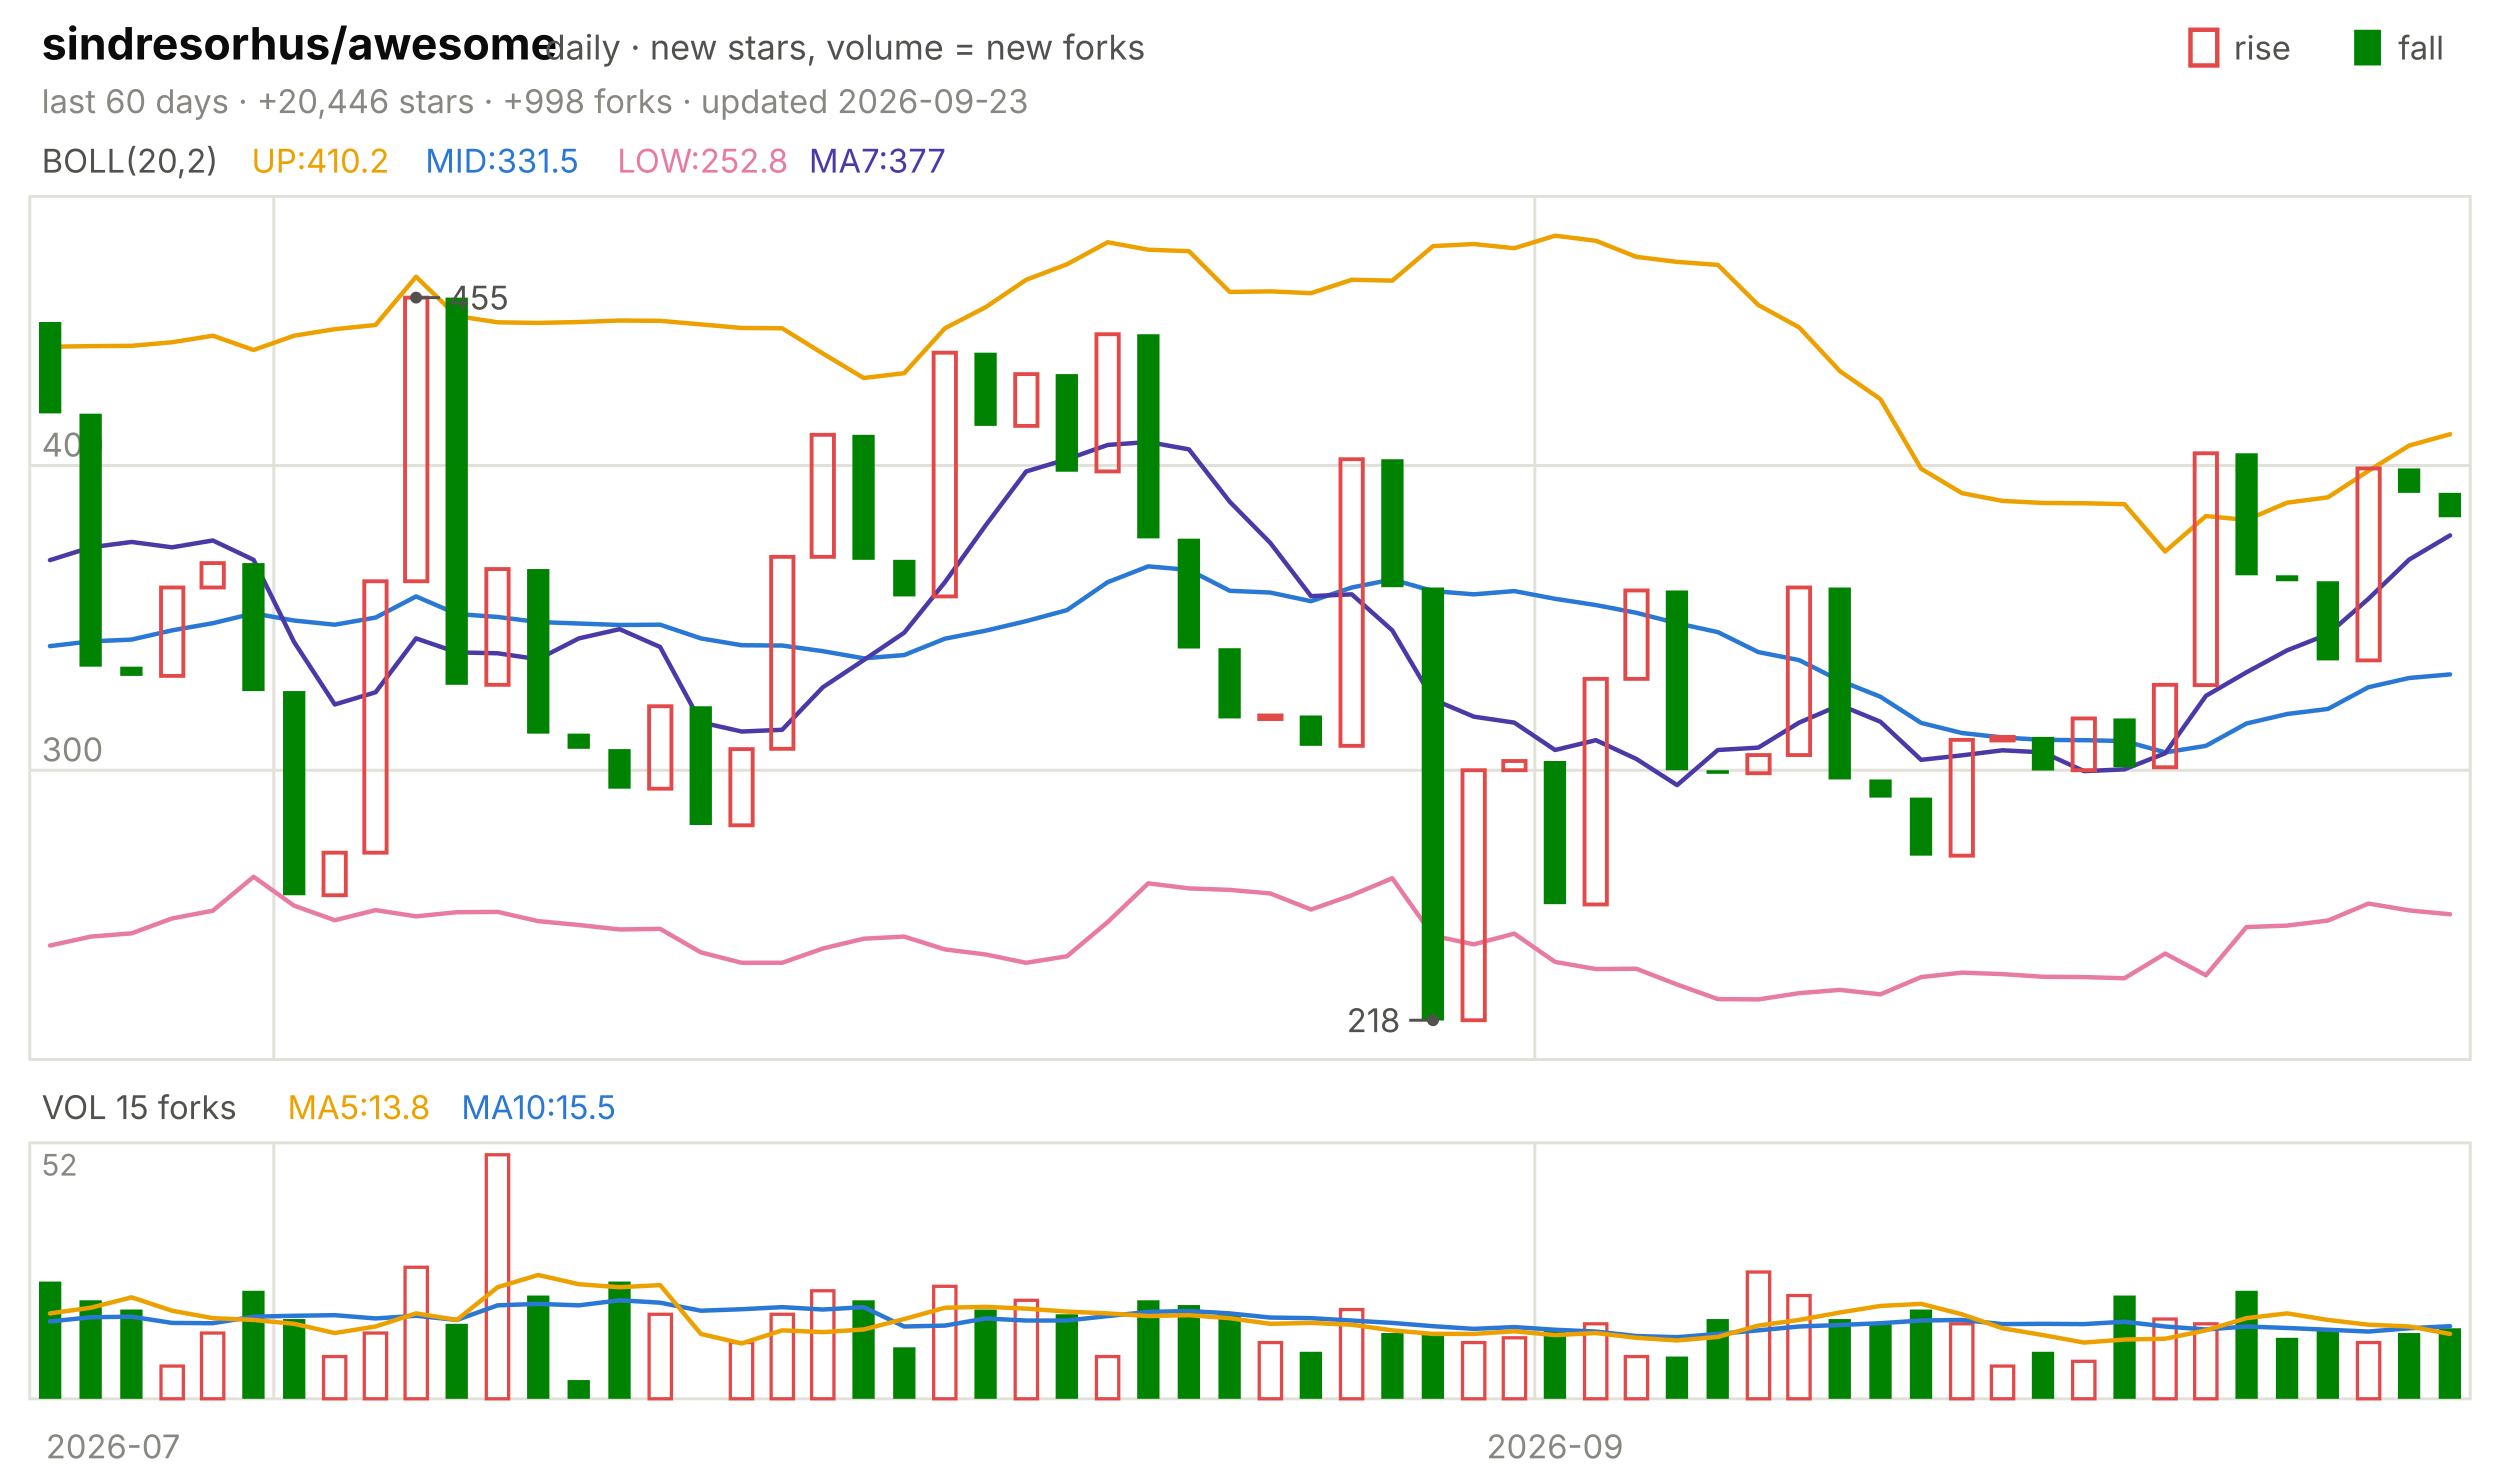
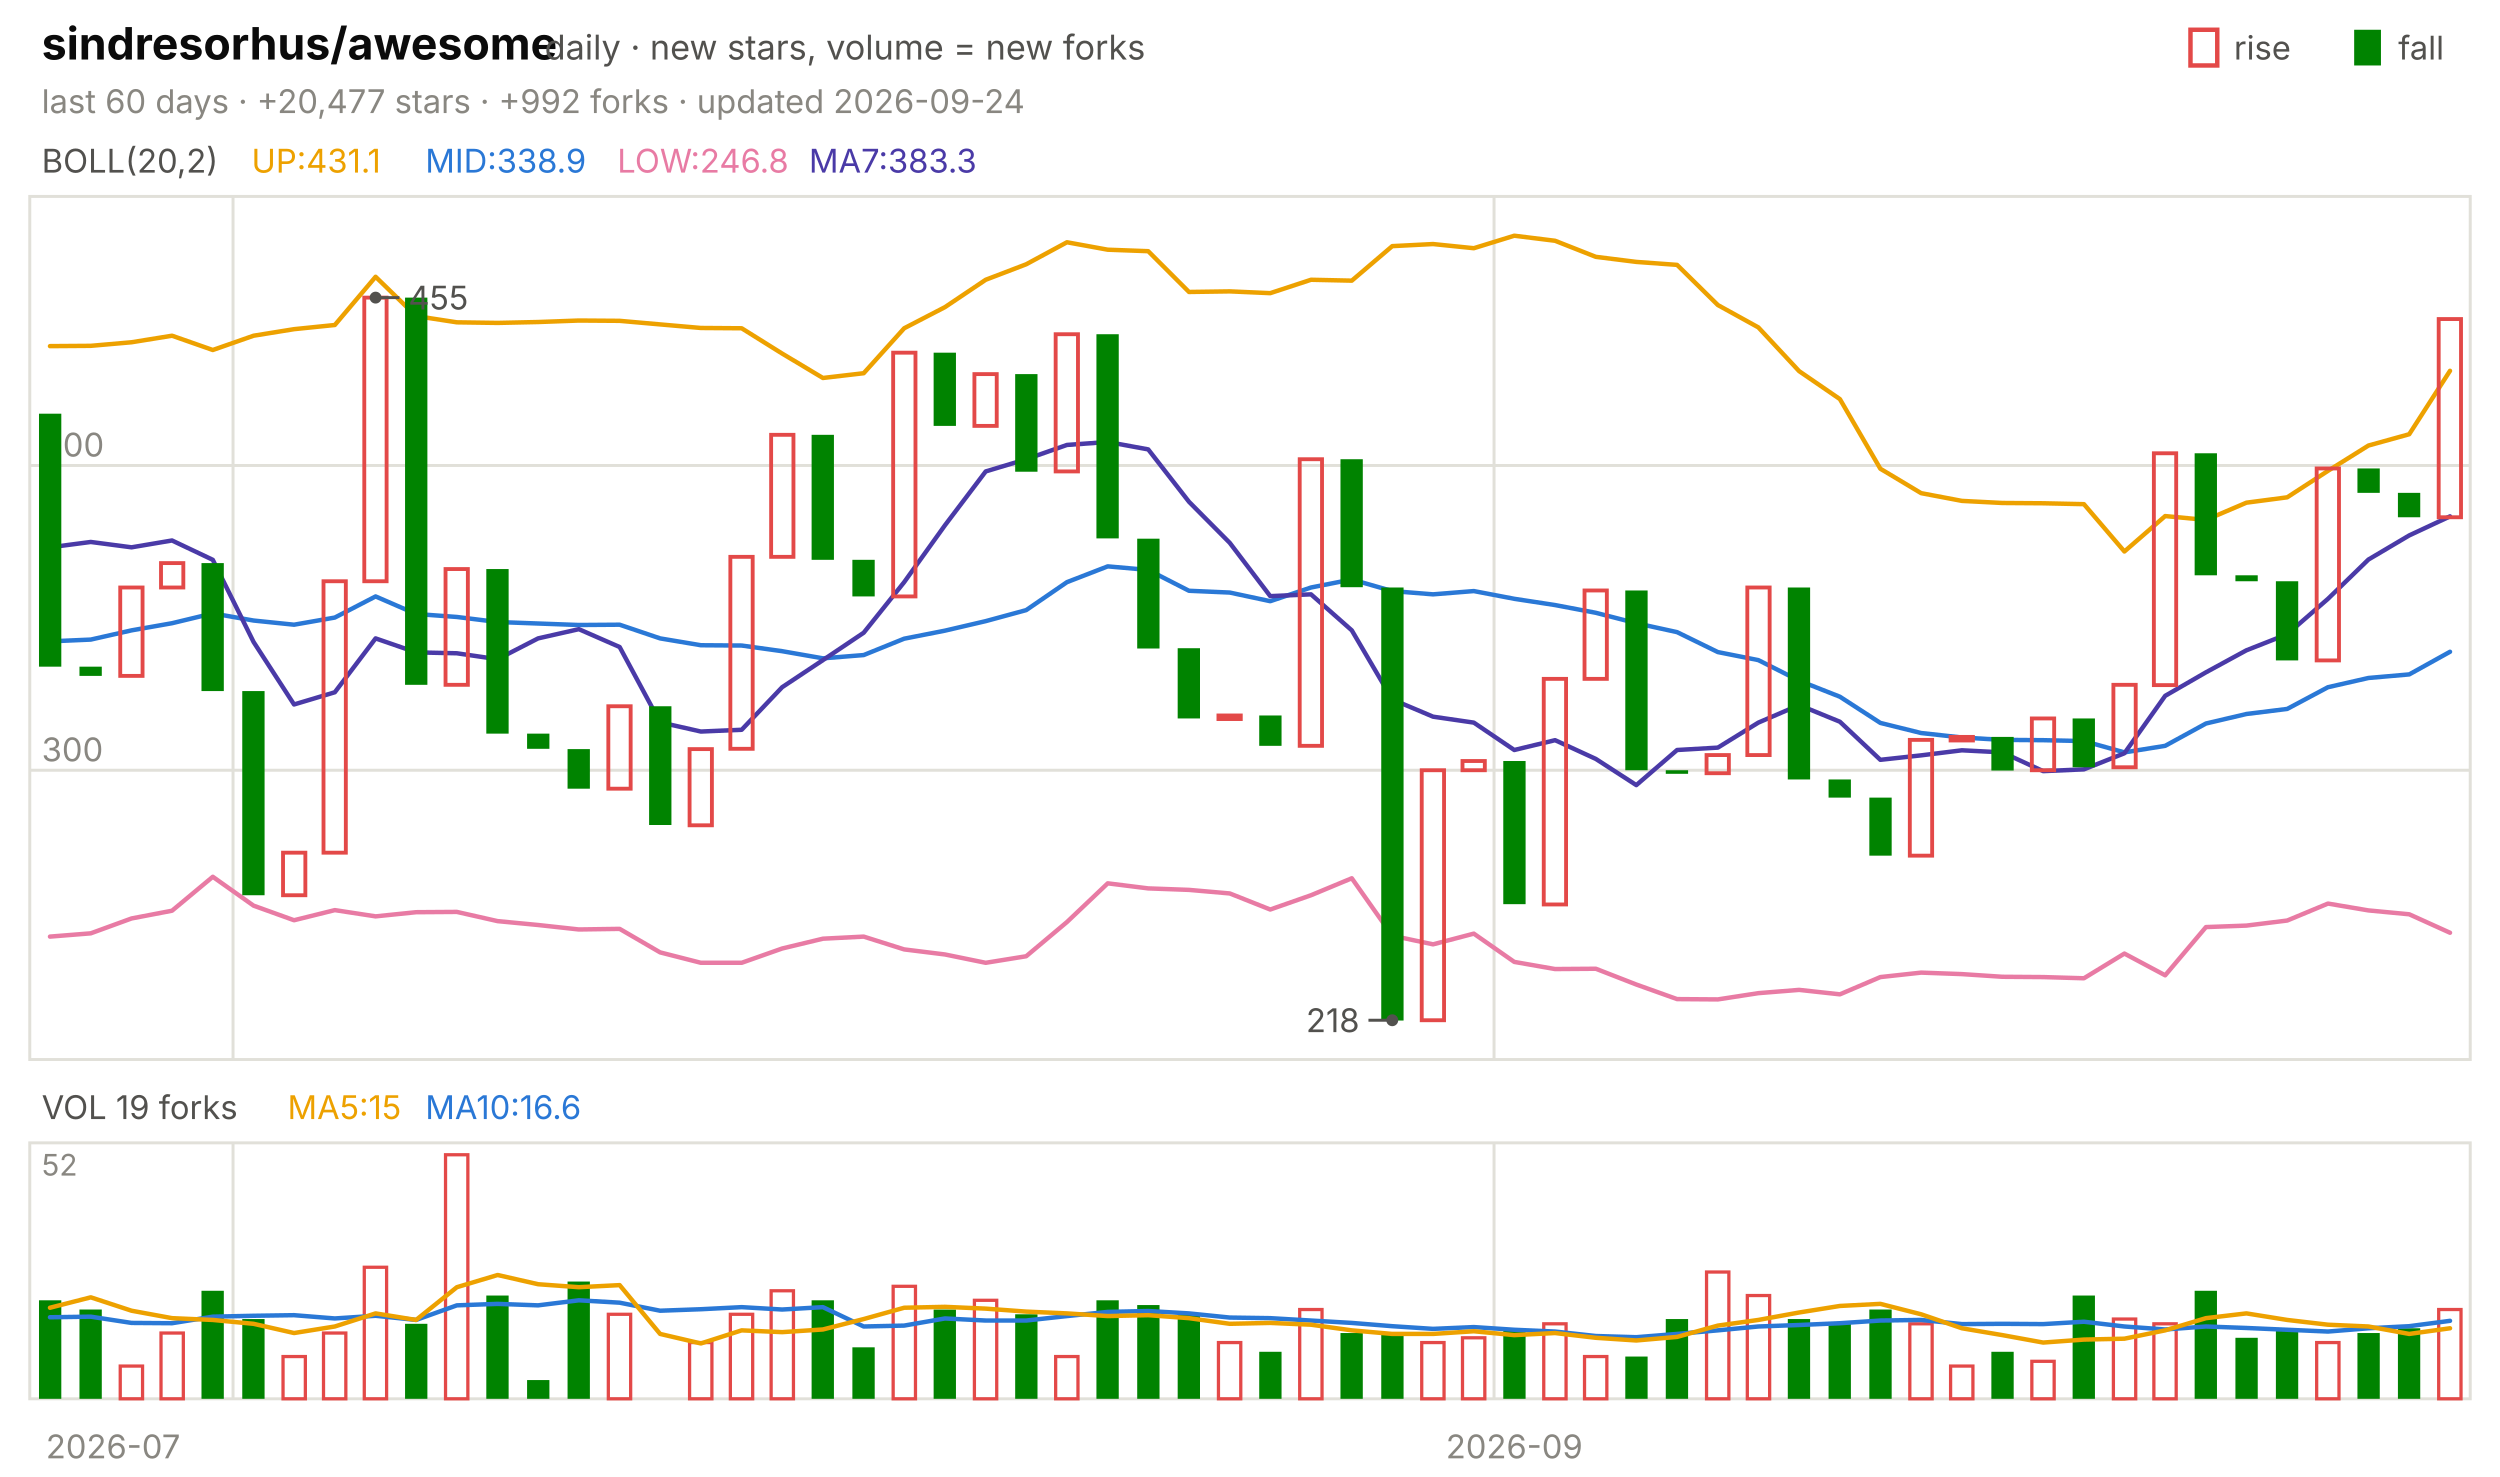
<svg xmlns="http://www.w3.org/2000/svg" viewBox="0 0 840 496" width="840" height="496" font-family="-apple-system,'Segoe UI',system-ui,sans-serif" role="img" aria-label="sindresorhus/awesome candlestick chart">
  <text x="14.0" y="20.0" font-size="15" fill="#0b0b0b" font-weight="650">sindresorhus/awesome</text>
  <text x="183.0" y="20.0" font-size="11.5" fill="#52514e">daily · new stars, volume = new forks</text>
  <text x="805.8" y="20.0" font-size="11.0" fill="#52514e">fall</text>
  <rect x="791" y="10" width="9" height="12" fill="#008300" />
  <text x="750.6" y="20.0" font-size="11.0" fill="#52514e">rise</text>
  <rect x="736" y="10" width="9" height="12" fill="none" stroke="#e34948" stroke-width="1.5" />
-   <text x="14.0" y="38.0" font-size="11.0" fill="#898781">last 60 days · +20,446 stars · +998 forks · updated 2026-09-23</text>
+   <text x="14.0" y="38.0" font-size="11.0" fill="#898781">last 60 days · +20,477 stars · +992 forks · updated 2026-09-24</text>
  <rect x="10" y="66" width="820" height="290" fill="none" stroke="#e1e0d9" />
  <rect x="10" y="384" width="820" height="86" fill="none" stroke="#e1e0d9" />
  <text x="38.0" y="490.0" font-size="11.0" fill="#898781" text-anchor="middle">2026-07</text>
-   <line x1="92.0" y1="66.0" x2="92.0" y2="356.0" stroke="#e1e0d9" stroke-width="1.0" />
-   <line x1="92.0" y1="384.0" x2="92.0" y2="470.0" stroke="#e1e0d9" stroke-width="1.0" />
-   <line x1="515.7" y1="66.0" x2="515.7" y2="356.0" stroke="#e1e0d9" stroke-width="1.0" />
-   <line x1="515.7" y1="384.0" x2="515.7" y2="470.0" stroke="#e1e0d9" stroke-width="1.0" />
-   <text x="522.5" y="490.0" font-size="11.0" fill="#898781" text-anchor="middle">2026-09</text>
+   <line x1="78.3" y1="66.0" x2="78.3" y2="356.0" stroke="#e1e0d9" stroke-width="1.0" />
+   <line x1="78.3" y1="384.0" x2="78.3" y2="470.0" stroke="#e1e0d9" stroke-width="1.0" />
+   <line x1="502.0" y1="66.0" x2="502.0" y2="356.0" stroke="#e1e0d9" stroke-width="1.0" />
+   <line x1="502.0" y1="384.0" x2="502.0" y2="470.0" stroke="#e1e0d9" stroke-width="1.0" />
+   <text x="508.8" y="490.0" font-size="11.0" fill="#898781" text-anchor="middle">2026-09</text>
  <text x="14.0" y="58.0" font-size="11.0" fill="#52514e">BOLL(20,2)</text>
-   <text x="84.5" y="58.0" font-size="11.0" fill="#eda100">UP:410.2</text>
-   <text x="142.9" y="58.0" font-size="11.0" fill="#2a78d6">MID:331.5</text>
-   <text x="207.4" y="58.0" font-size="11.0" fill="#e87ba4">LOW:252.8</text>
-   <text x="271.8" y="58.0" font-size="11.0" fill="#4a3aa7">MA7:377</text>
+   <text x="84.5" y="58.0" font-size="11.0" fill="#eda100">UP:431.1</text>
+   <text x="142.9" y="58.0" font-size="11.0" fill="#2a78d6">MID:338.9</text>
+   <text x="207.4" y="58.0" font-size="11.0" fill="#e87ba4">LOW:246.8</text>
+   <text x="271.8" y="58.0" font-size="11.0" fill="#4a3aa7">MA7:383.3</text>
  <line x1="10.0" y1="258.8" x2="830.0" y2="258.8" stroke="#e1e0d9" stroke-width="1.0" />
  <text x="14.0" y="255.8" font-size="11.0" fill="#898781">300</text>
  <line x1="10.0" y1="156.4" x2="830.0" y2="156.4" stroke="#e1e0d9" stroke-width="1.0" />
  <text x="14.0" y="153.4" font-size="11.0" fill="#898781">400</text>
-   <polyline points="16.8,116.5 30.5,116.3 44.2,116.2 57.8,115.0 71.5,112.8 85.2,117.6 98.8,112.8 112.5,110.6 126.2,109.2 139.8,93.0 153.5,106.2 167.2,108.3 180.8,108.5 194.5,108.2 208.2,107.7 221.8,107.8 235.5,109.0 249.2,110.2 262.8,110.3 276.5,118.8 290.2,127.0 303.8,125.4 317.5,110.3 331.2,103.2 344.8,94.0 358.5,88.8 372.2,81.4 385.8,83.9 399.5,84.4 413.2,98.1 426.8,97.9 440.5,98.5 454.2,94.0 467.8,94.3 481.5,82.7 495.2,82.0 508.8,83.4 522.5,79.2 536.2,80.9 549.8,86.3 563.5,88.0 577.2,89.0 590.8,102.5 604.5,110.0 618.2,124.7 631.8,134.1 645.5,157.5 659.2,165.7 672.8,168.3 686.5,169.0 700.2,169.1 713.8,169.4 727.5,185.3 741.2,173.4 754.8,174.7 768.5,168.9 782.2,167.1 795.8,158.2 809.5,149.7 823.2,145.9" fill="none" stroke="#eda100" stroke-width="1.5" stroke-linejoin="round" stroke-linecap="round" />
-   <polyline points="16.8,217.1 30.5,215.5 44.2,214.9 57.8,211.8 71.5,209.4 85.2,206.1 98.8,208.5 112.5,209.9 126.2,207.5 139.8,200.4 153.5,206.3 167.2,207.3 180.8,209.0 194.5,209.5 208.2,210.0 221.8,209.9 235.5,214.5 249.2,216.8 262.8,216.9 276.5,218.8 290.2,221.2 303.8,220.1 317.5,214.6 331.2,211.9 344.8,208.7 358.5,205.0 372.2,195.6 385.8,190.3 399.5,191.5 413.2,198.5 426.8,199.1 440.5,202.0 454.2,197.4 467.8,194.7 481.5,198.6 495.2,199.7 508.8,198.6 522.5,201.2 536.2,203.3 549.8,205.9 563.5,209.4 577.2,212.4 590.8,219.1 604.5,221.8 618.2,228.7 631.8,234.1 645.5,242.9 659.2,246.3 672.8,247.8 686.5,248.6 700.2,248.7 713.8,249.0 727.5,252.8 741.2,250.6 754.8,243.1 768.5,239.9 782.2,238.2 795.8,230.9 809.5,227.8 823.2,226.6" fill="none" stroke="#2a78d6" stroke-width="1.5" stroke-linejoin="round" stroke-linecap="round" />
-   <polyline points="16.8,317.7 30.5,314.7 44.2,313.6 57.8,308.6 71.5,306.0 85.2,294.6 98.8,304.3 112.5,309.2 126.2,305.8 139.8,307.9 153.5,306.5 167.2,306.4 180.8,309.5 194.5,310.8 208.2,312.3 221.8,312.1 235.5,320.0 249.2,323.5 262.8,323.5 276.5,318.7 290.2,315.4 303.8,314.7 317.5,319.0 331.2,320.7 344.8,323.5 358.5,321.3 372.2,309.8 385.8,296.8 399.5,298.5 413.2,299.0 426.8,300.2 440.5,305.6 454.2,300.8 467.8,295.1 481.5,314.4 495.2,317.3 508.8,313.7 522.5,323.2 536.2,325.6 549.8,325.5 563.5,330.8 577.2,335.7 590.8,335.8 604.5,333.7 618.2,332.6 631.8,334.1 645.5,328.3 659.2,326.8 672.8,327.3 686.5,328.2 700.2,328.3 713.8,328.7 727.5,320.4 741.2,327.7 754.8,311.5 768.5,311.0 782.2,309.3 795.8,303.6 809.5,305.9 823.2,307.2" fill="none" stroke="#e87ba4" stroke-width="1.5" stroke-linejoin="round" stroke-linecap="round" />
-   <polyline points="16.8,188.2 30.5,183.9 44.2,182.1 57.8,183.9 71.5,181.6 85.2,188.1 98.8,215.7 112.5,236.7 126.2,232.6 139.8,214.5 153.5,219.2 167.2,219.5 180.8,221.5 194.5,214.5 208.2,211.4 221.8,217.4 235.5,242.7 249.2,245.8 262.8,245.2 276.5,230.9 290.2,221.8 303.8,212.6 317.5,195.6 331.2,176.5 344.8,158.4 358.5,154.3 372.2,149.5 385.8,148.5 399.5,151.0 413.2,168.6 426.8,182.4 440.5,200.3 454.2,199.7 467.8,211.8 481.5,235.0 495.2,240.8 508.8,242.8 522.5,252.0 536.2,248.7 549.8,255.0 563.5,263.8 577.2,252.0 590.8,251.2 604.5,242.8 618.2,236.9 631.8,242.5 645.5,255.3 659.2,253.8 672.8,252.1 686.5,252.8 700.2,259.1 713.8,258.5 727.5,253.1 741.2,233.8 754.8,225.9 768.5,218.5 782.2,213.1 795.8,201.2 809.5,188.0 823.2,179.9" fill="none" stroke="#4a3aa7" stroke-width="1.5" stroke-linejoin="round" stroke-linecap="round" />
-   <rect x="13.1" y="108.2" width="7.5" height="30.7" fill="#008300" />
-   <rect x="26.7" y="139.0" width="7.5" height="85.0" fill="#008300" />
-   <rect x="40.4" y="224.0" width="7.5" height="3.1" fill="#008300" />
-   <rect x="54.1" y="197.4" width="7.5" height="29.7" fill="none" stroke="#e34948" stroke-width="1.3" />
-   <rect x="67.7" y="189.2" width="7.5" height="8.2" fill="none" stroke="#e34948" stroke-width="1.3" />
-   <rect x="81.4" y="189.2" width="7.5" height="43.0" fill="#008300" />
-   <rect x="95.1" y="232.2" width="7.5" height="68.6" fill="#008300" />
-   <rect x="108.7" y="286.5" width="7.5" height="14.3" fill="none" stroke="#e34948" stroke-width="1.3" />
-   <rect x="122.4" y="195.3" width="7.5" height="91.2" fill="none" stroke="#e34948" stroke-width="1.3" />
-   <rect x="136.1" y="100.0" width="7.5" height="95.3" fill="none" stroke="#e34948" stroke-width="1.3" />
-   <rect x="149.7" y="100.0" width="7.5" height="130.1" fill="#008300" />
-   <rect x="163.4" y="191.2" width="7.5" height="38.9" fill="none" stroke="#e34948" stroke-width="1.3" />
-   <rect x="177.1" y="191.2" width="7.5" height="55.3" fill="#008300" />
-   <rect x="190.7" y="246.5" width="7.5" height="5.1" fill="#008300" />
-   <rect x="204.4" y="251.7" width="7.5" height="13.3" fill="#008300" />
-   <rect x="218.1" y="237.3" width="7.5" height="27.7" fill="none" stroke="#e34948" stroke-width="1.3" />
-   <rect x="231.7" y="237.3" width="7.5" height="39.9" fill="#008300" />
-   <rect x="245.4" y="251.7" width="7.5" height="25.6" fill="none" stroke="#e34948" stroke-width="1.3" />
-   <rect x="259.1" y="187.1" width="7.5" height="64.5" fill="none" stroke="#e34948" stroke-width="1.3" />
-   <rect x="272.7" y="146.1" width="7.5" height="41.0" fill="none" stroke="#e34948" stroke-width="1.3" />
-   <rect x="286.4" y="146.1" width="7.5" height="42.0" fill="#008300" />
-   <rect x="300.1" y="188.1" width="7.5" height="12.3" fill="#008300" />
-   <rect x="313.7" y="118.5" width="7.5" height="81.9" fill="none" stroke="#e34948" stroke-width="1.3" />
-   <rect x="327.4" y="118.5" width="7.5" height="24.6" fill="#008300" />
-   <rect x="341.1" y="125.7" width="7.5" height="17.4" fill="none" stroke="#e34948" stroke-width="1.3" />
-   <rect x="354.7" y="125.7" width="7.5" height="32.8" fill="#008300" />
-   <rect x="368.4" y="112.3" width="7.5" height="46.1" fill="none" stroke="#e34948" stroke-width="1.3" />
-   <rect x="382.1" y="112.3" width="7.5" height="68.6" fill="#008300" />
-   <rect x="395.7" y="181.0" width="7.5" height="36.9" fill="#008300" />
-   <rect x="409.4" y="217.8" width="7.5" height="23.6" fill="#008300" />
-   <rect x="423.1" y="240.4" width="7.5" height="1.2" fill="none" stroke="#e34948" stroke-width="1.3" />
-   <rect x="436.7" y="240.4" width="7.5" height="10.2" fill="#008300" />
-   <rect x="450.4" y="154.3" width="7.5" height="96.3" fill="none" stroke="#e34948" stroke-width="1.3" />
-   <rect x="464.1" y="154.3" width="7.5" height="43.0" fill="#008300" />
-   <rect x="477.7" y="197.4" width="7.5" height="145.5" fill="#008300" />
-   <rect x="491.4" y="258.8" width="7.5" height="84.0" fill="none" stroke="#e34948" stroke-width="1.3" />
-   <rect x="505.1" y="255.7" width="7.5" height="3.1" fill="none" stroke="#e34948" stroke-width="1.3" />
-   <rect x="518.7" y="255.7" width="7.5" height="48.1" fill="#008300" />
-   <rect x="532.4" y="228.1" width="7.5" height="75.8" fill="none" stroke="#e34948" stroke-width="1.3" />
-   <rect x="546.1" y="198.4" width="7.5" height="29.7" fill="none" stroke="#e34948" stroke-width="1.3" />
-   <rect x="559.7" y="198.4" width="7.5" height="60.4" fill="#008300" />
-   <rect x="573.4" y="258.8" width="7.5" height="1.2" fill="#008300" />
-   <rect x="587.1" y="253.7" width="7.5" height="6.1" fill="none" stroke="#e34948" stroke-width="1.3" />
-   <rect x="600.7" y="197.4" width="7.5" height="56.3" fill="none" stroke="#e34948" stroke-width="1.3" />
-   <rect x="614.4" y="197.4" width="7.5" height="64.5" fill="#008300" />
-   <rect x="628.1" y="261.9" width="7.5" height="6.1" fill="#008300" />
-   <rect x="641.7" y="268.0" width="7.5" height="19.5" fill="#008300" />
-   <rect x="655.4" y="248.6" width="7.5" height="38.9" fill="none" stroke="#e34948" stroke-width="1.3" />
-   <rect x="669.1" y="247.6" width="7.5" height="1.2" fill="none" stroke="#e34948" stroke-width="1.3" />
-   <rect x="682.7" y="247.6" width="7.5" height="11.3" fill="#008300" />
-   <rect x="696.4" y="241.4" width="7.5" height="17.4" fill="none" stroke="#e34948" stroke-width="1.3" />
-   <rect x="710.1" y="241.4" width="7.5" height="16.4" fill="#008300" />
-   <rect x="723.7" y="230.1" width="7.5" height="27.7" fill="none" stroke="#e34948" stroke-width="1.3" />
-   <rect x="737.4" y="152.3" width="7.5" height="77.9" fill="none" stroke="#e34948" stroke-width="1.3" />
-   <rect x="751.1" y="152.3" width="7.5" height="41.0" fill="#008300" />
-   <rect x="764.7" y="193.3" width="7.5" height="2.0" fill="#008300" />
-   <rect x="778.4" y="195.3" width="7.5" height="26.6" fill="#008300" />
-   <rect x="792.1" y="157.4" width="7.5" height="64.5" fill="none" stroke="#e34948" stroke-width="1.3" />
-   <rect x="805.7" y="157.4" width="7.5" height="8.2" fill="#008300" />
-   <rect x="819.4" y="165.6" width="7.5" height="8.2" fill="#008300" />
-   <circle cx="139.8" cy="100.0" r="2" fill="#52514e" />
-   <line x1="139.8" y1="100.0" x2="147.8" y2="100.0" stroke="#52514e" stroke-width="1.0" />
-   <text x="150.8" y="104.0" font-size="11.0" fill="#52514e">455</text>
-   <circle cx="481.5" cy="342.8" r="2" fill="#52514e" />
-   <line x1="481.5" y1="342.8" x2="473.5" y2="342.8" stroke="#52514e" stroke-width="1.0" />
-   <text x="470.5" y="346.8" font-size="11.0" fill="#52514e" text-anchor="end">218</text>
-   <text x="14.0" y="376.0" font-size="11.0" fill="#52514e">VOL 15 forks</text>
-   <text x="96.6" y="376.0" font-size="11.0" fill="#eda100">MA5:13.8</text>
-   <text x="155.0" y="376.0" font-size="11.0" fill="#2a78d6">MA10:15.5</text>
+   <polyline points="16.8,116.3 30.5,116.2 44.2,115.0 57.8,112.8 71.5,117.6 85.2,112.8 98.8,110.6 112.5,109.2 126.2,93.0 139.8,106.2 153.5,108.3 167.2,108.5 180.8,108.2 194.5,107.7 208.2,107.8 221.8,109.0 235.5,110.2 249.2,110.3 262.8,118.8 276.5,127.0 290.2,125.4 303.8,110.3 317.5,103.2 331.2,94.0 344.8,88.8 358.5,81.4 372.2,83.9 385.8,84.4 399.5,98.1 413.2,97.9 426.8,98.5 440.5,94.0 454.2,94.3 467.8,82.7 481.5,82.0 495.2,83.4 508.8,79.2 522.5,80.9 536.2,86.3 549.8,88.0 563.5,89.0 577.2,102.5 590.8,110.0 604.5,124.7 618.2,134.1 631.8,157.5 645.5,165.7 659.2,168.3 672.8,169.0 686.5,169.1 700.2,169.4 713.8,185.3 727.5,173.4 741.2,174.7 754.8,168.9 768.5,167.1 782.2,158.2 795.8,149.7 809.5,145.9 823.2,124.6" fill="none" stroke="#eda100" stroke-width="1.5" stroke-linejoin="round" stroke-linecap="round" />
+   <polyline points="16.8,215.5 30.5,214.9 44.2,211.8 57.8,209.4 71.5,206.1 85.2,208.5 98.8,209.9 112.5,207.5 126.2,200.4 139.8,206.3 153.5,207.3 167.2,209.0 180.8,209.5 194.5,210.0 208.2,209.9 221.8,214.5 235.5,216.8 249.2,216.9 262.8,218.8 276.5,221.2 290.2,220.1 303.8,214.6 317.5,211.9 331.2,208.7 344.8,205.0 358.5,195.6 372.2,190.3 385.8,191.5 399.5,198.5 413.2,199.1 426.8,202.0 440.5,197.4 454.2,194.7 467.8,198.6 481.5,199.7 495.2,198.6 508.8,201.2 522.5,203.3 536.2,205.9 549.8,209.4 563.5,212.4 577.2,219.1 590.8,221.8 604.5,228.7 618.2,234.1 631.8,242.9 645.5,246.3 659.2,247.8 672.8,248.6 686.5,248.7 700.2,249.0 713.8,252.8 727.5,250.6 741.2,243.1 754.8,239.9 768.5,238.2 782.2,230.9 795.8,227.8 809.5,226.6 823.2,219.0" fill="none" stroke="#2a78d6" stroke-width="1.5" stroke-linejoin="round" stroke-linecap="round" />
+   <polyline points="16.8,314.7 30.5,313.6 44.2,308.6 57.8,306.0 71.5,294.6 85.2,304.3 98.8,309.2 112.5,305.8 126.2,307.9 139.8,306.5 153.5,306.4 167.2,309.5 180.8,310.8 194.5,312.3 208.2,312.1 221.8,320.0 235.5,323.5 249.2,323.5 262.8,318.7 276.5,315.4 290.2,314.7 303.8,319.0 317.5,320.7 331.2,323.5 344.8,321.3 358.5,309.8 372.2,296.8 385.8,298.5 399.5,299.0 413.2,300.2 426.8,305.6 440.5,300.8 454.2,295.1 467.8,314.4 481.5,317.3 495.2,313.7 508.8,323.2 522.5,325.6 536.2,325.5 549.8,330.8 563.5,335.7 577.2,335.8 590.8,333.7 604.5,332.6 618.2,334.1 631.8,328.3 645.5,326.8 659.2,327.3 672.8,328.2 686.5,328.3 700.2,328.7 713.8,320.4 727.5,327.7 741.2,311.5 754.8,311.0 768.5,309.3 782.2,303.6 795.8,305.9 809.5,307.2 823.2,313.4" fill="none" stroke="#e87ba4" stroke-width="1.5" stroke-linejoin="round" stroke-linecap="round" />
+   <polyline points="16.8,183.9 30.5,182.1 44.2,183.9 57.8,181.6 71.5,188.1 85.2,215.7 98.8,236.7 112.5,232.6 126.2,214.5 139.8,219.2 153.5,219.5 167.2,221.5 180.8,214.5 194.5,211.4 208.2,217.4 221.8,242.7 235.5,245.8 249.2,245.2 262.8,230.9 276.5,221.8 290.2,212.6 303.8,195.6 317.5,176.5 331.2,158.4 344.8,154.3 358.5,149.5 372.2,148.5 385.8,151.0 399.5,168.6 413.2,182.4 426.8,200.3 440.5,199.7 454.2,211.8 467.8,235.0 481.5,240.8 495.2,242.8 508.8,252.0 522.5,248.7 536.2,255.0 549.8,263.8 563.5,252.0 577.2,251.2 590.8,242.8 604.5,236.9 618.2,242.5 631.8,255.3 645.5,253.8 659.2,252.1 672.8,252.8 686.5,259.1 700.2,258.5 713.8,253.1 727.5,233.8 741.2,225.9 754.8,218.5 768.5,213.1 782.2,201.2 795.8,188.0 809.5,179.9 823.2,173.5" fill="none" stroke="#4a3aa7" stroke-width="1.5" stroke-linejoin="round" stroke-linecap="round" />
+   <rect x="13.1" y="139.0" width="7.5" height="85.0" fill="#008300" />
+   <rect x="26.7" y="224.0" width="7.5" height="3.1" fill="#008300" />
+   <rect x="40.4" y="197.4" width="7.5" height="29.7" fill="none" stroke="#e34948" stroke-width="1.3" />
+   <rect x="54.1" y="189.2" width="7.5" height="8.2" fill="none" stroke="#e34948" stroke-width="1.3" />
+   <rect x="67.7" y="189.2" width="7.5" height="43.0" fill="#008300" />
+   <rect x="81.4" y="232.2" width="7.5" height="68.6" fill="#008300" />
+   <rect x="95.1" y="286.5" width="7.5" height="14.3" fill="none" stroke="#e34948" stroke-width="1.3" />
+   <rect x="108.7" y="195.3" width="7.5" height="91.2" fill="none" stroke="#e34948" stroke-width="1.3" />
+   <rect x="122.4" y="100.0" width="7.5" height="95.3" fill="none" stroke="#e34948" stroke-width="1.3" />
+   <rect x="136.1" y="100.0" width="7.5" height="130.1" fill="#008300" />
+   <rect x="149.7" y="191.2" width="7.5" height="38.9" fill="none" stroke="#e34948" stroke-width="1.3" />
+   <rect x="163.4" y="191.2" width="7.5" height="55.3" fill="#008300" />
+   <rect x="177.1" y="246.5" width="7.5" height="5.1" fill="#008300" />
+   <rect x="190.7" y="251.7" width="7.5" height="13.3" fill="#008300" />
+   <rect x="204.4" y="237.3" width="7.5" height="27.7" fill="none" stroke="#e34948" stroke-width="1.3" />
+   <rect x="218.1" y="237.3" width="7.5" height="39.9" fill="#008300" />
+   <rect x="231.7" y="251.7" width="7.5" height="25.6" fill="none" stroke="#e34948" stroke-width="1.3" />
+   <rect x="245.4" y="187.1" width="7.5" height="64.5" fill="none" stroke="#e34948" stroke-width="1.3" />
+   <rect x="259.1" y="146.1" width="7.5" height="41.0" fill="none" stroke="#e34948" stroke-width="1.3" />
+   <rect x="272.7" y="146.1" width="7.5" height="42.0" fill="#008300" />
+   <rect x="286.4" y="188.1" width="7.5" height="12.3" fill="#008300" />
+   <rect x="300.1" y="118.5" width="7.5" height="81.9" fill="none" stroke="#e34948" stroke-width="1.3" />
+   <rect x="313.7" y="118.5" width="7.5" height="24.6" fill="#008300" />
+   <rect x="327.4" y="125.7" width="7.5" height="17.4" fill="none" stroke="#e34948" stroke-width="1.3" />
+   <rect x="341.1" y="125.7" width="7.5" height="32.8" fill="#008300" />
+   <rect x="354.7" y="112.3" width="7.5" height="46.1" fill="none" stroke="#e34948" stroke-width="1.3" />
+   <rect x="368.4" y="112.3" width="7.5" height="68.6" fill="#008300" />
+   <rect x="382.1" y="181.0" width="7.5" height="36.9" fill="#008300" />
+   <rect x="395.7" y="217.8" width="7.5" height="23.6" fill="#008300" />
+   <rect x="409.4" y="240.4" width="7.5" height="1.2" fill="none" stroke="#e34948" stroke-width="1.3" />
+   <rect x="423.1" y="240.4" width="7.5" height="10.2" fill="#008300" />
+   <rect x="436.7" y="154.3" width="7.5" height="96.3" fill="none" stroke="#e34948" stroke-width="1.3" />
+   <rect x="450.4" y="154.3" width="7.5" height="43.0" fill="#008300" />
+   <rect x="464.1" y="197.4" width="7.5" height="145.5" fill="#008300" />
+   <rect x="477.7" y="258.8" width="7.5" height="84.0" fill="none" stroke="#e34948" stroke-width="1.3" />
+   <rect x="491.4" y="255.7" width="7.5" height="3.1" fill="none" stroke="#e34948" stroke-width="1.3" />
+   <rect x="505.1" y="255.7" width="7.5" height="48.1" fill="#008300" />
+   <rect x="518.7" y="228.1" width="7.5" height="75.8" fill="none" stroke="#e34948" stroke-width="1.3" />
+   <rect x="532.4" y="198.4" width="7.5" height="29.7" fill="none" stroke="#e34948" stroke-width="1.3" />
+   <rect x="546.1" y="198.4" width="7.5" height="60.4" fill="#008300" />
+   <rect x="559.7" y="258.8" width="7.5" height="1.2" fill="#008300" />
+   <rect x="573.4" y="253.7" width="7.5" height="6.1" fill="none" stroke="#e34948" stroke-width="1.3" />
+   <rect x="587.1" y="197.4" width="7.5" height="56.3" fill="none" stroke="#e34948" stroke-width="1.3" />
+   <rect x="600.7" y="197.4" width="7.5" height="64.5" fill="#008300" />
+   <rect x="614.4" y="261.9" width="7.5" height="6.1" fill="#008300" />
+   <rect x="628.1" y="268.0" width="7.5" height="19.5" fill="#008300" />
+   <rect x="641.7" y="248.6" width="7.5" height="38.9" fill="none" stroke="#e34948" stroke-width="1.3" />
+   <rect x="655.4" y="247.6" width="7.5" height="1.2" fill="none" stroke="#e34948" stroke-width="1.3" />
+   <rect x="669.1" y="247.6" width="7.5" height="11.3" fill="#008300" />
+   <rect x="682.7" y="241.4" width="7.5" height="17.4" fill="none" stroke="#e34948" stroke-width="1.3" />
+   <rect x="696.4" y="241.4" width="7.5" height="16.4" fill="#008300" />
+   <rect x="710.1" y="230.1" width="7.5" height="27.7" fill="none" stroke="#e34948" stroke-width="1.3" />
+   <rect x="723.7" y="152.3" width="7.5" height="77.9" fill="none" stroke="#e34948" stroke-width="1.3" />
+   <rect x="737.4" y="152.3" width="7.5" height="41.0" fill="#008300" />
+   <rect x="751.1" y="193.3" width="7.5" height="2.0" fill="#008300" />
+   <rect x="764.7" y="195.3" width="7.5" height="26.6" fill="#008300" />
+   <rect x="778.4" y="157.4" width="7.5" height="64.5" fill="none" stroke="#e34948" stroke-width="1.3" />
+   <rect x="792.1" y="157.4" width="7.5" height="8.2" fill="#008300" />
+   <rect x="805.7" y="165.6" width="7.5" height="8.2" fill="#008300" />
+   <rect x="819.4" y="107.2" width="7.5" height="66.6" fill="none" stroke="#e34948" stroke-width="1.3" />
+   <circle cx="126.2" cy="100.0" r="2" fill="#52514e" />
+   <line x1="126.2" y1="100.0" x2="134.2" y2="100.0" stroke="#52514e" stroke-width="1.0" />
+   <text x="137.2" y="104.0" font-size="11.0" fill="#52514e">455</text>
+   <circle cx="467.8" cy="342.8" r="2" fill="#52514e" />
+   <line x1="467.8" y1="342.8" x2="459.8" y2="342.8" stroke="#52514e" stroke-width="1.0" />
+   <text x="456.8" y="346.8" font-size="11.0" fill="#52514e" text-anchor="end">218</text>
+   <text x="14.0" y="376.0" font-size="11.0" fill="#52514e">VOL 19 forks</text>
+   <text x="96.6" y="376.0" font-size="11.0" fill="#eda100">MA5:15</text>
+   <text x="142.9" y="376.0" font-size="11.0" fill="#2a78d6">MA10:16.6</text>
  <text x="14.0" y="395.0" font-size="10" fill="#898781">52</text>
-   <rect x="13.1" y="430.6" width="7.5" height="39.4" fill="#008300" />
-   <rect x="26.7" y="436.9" width="7.5" height="33.1" fill="#008300" />
-   <rect x="40.4" y="440.0" width="7.5" height="30.0" fill="#008300" />
-   <rect x="54.1" y="459.0" width="7.5" height="11.0" fill="none" stroke="#e34948" stroke-width="1.1" />
-   <rect x="67.7" y="447.9" width="7.5" height="22.1" fill="none" stroke="#e34948" stroke-width="1.1" />
-   <rect x="81.4" y="433.7" width="7.5" height="36.3" fill="#008300" />
-   <rect x="95.1" y="443.2" width="7.5" height="26.8" fill="#008300" />
-   <rect x="108.7" y="455.8" width="7.5" height="14.2" fill="none" stroke="#e34948" stroke-width="1.1" />
-   <rect x="122.4" y="447.9" width="7.5" height="22.1" fill="none" stroke="#e34948" stroke-width="1.1" />
-   <rect x="136.1" y="425.8" width="7.5" height="44.2" fill="none" stroke="#e34948" stroke-width="1.1" />
-   <rect x="149.7" y="444.8" width="7.5" height="25.2" fill="#008300" />
-   <rect x="163.4" y="388.0" width="7.5" height="82.0" fill="none" stroke="#e34948" stroke-width="1.1" />
-   <rect x="177.1" y="435.3" width="7.5" height="34.7" fill="#008300" />
-   <rect x="190.7" y="463.7" width="7.5" height="6.3" fill="#008300" />
-   <rect x="204.4" y="430.6" width="7.5" height="39.4" fill="#008300" />
-   <rect x="218.1" y="441.6" width="7.5" height="28.4" fill="none" stroke="#e34948" stroke-width="1.1" />
-   <rect x="245.4" y="451.1" width="7.5" height="18.9" fill="none" stroke="#e34948" stroke-width="1.1" />
-   <rect x="259.1" y="441.6" width="7.5" height="28.4" fill="none" stroke="#e34948" stroke-width="1.1" />
-   <rect x="272.7" y="433.7" width="7.5" height="36.3" fill="none" stroke="#e34948" stroke-width="1.1" />
-   <rect x="286.4" y="436.9" width="7.5" height="33.1" fill="#008300" />
-   <rect x="300.1" y="452.7" width="7.5" height="17.3" fill="#008300" />
-   <rect x="313.7" y="432.2" width="7.5" height="37.8" fill="none" stroke="#e34948" stroke-width="1.1" />
-   <rect x="327.4" y="440.0" width="7.5" height="30.0" fill="#008300" />
-   <rect x="341.1" y="436.9" width="7.5" height="33.1" fill="none" stroke="#e34948" stroke-width="1.1" />
-   <rect x="354.7" y="441.6" width="7.5" height="28.4" fill="#008300" />
-   <rect x="368.4" y="455.8" width="7.5" height="14.2" fill="none" stroke="#e34948" stroke-width="1.1" />
-   <rect x="382.1" y="436.9" width="7.5" height="33.1" fill="#008300" />
-   <rect x="395.7" y="438.5" width="7.5" height="31.5" fill="#008300" />
-   <rect x="409.4" y="441.6" width="7.5" height="28.4" fill="#008300" />
-   <rect x="423.1" y="451.1" width="7.5" height="18.9" fill="none" stroke="#e34948" stroke-width="1.1" />
-   <rect x="436.7" y="454.2" width="7.5" height="15.8" fill="#008300" />
-   <rect x="450.4" y="440.0" width="7.5" height="30.0" fill="none" stroke="#e34948" stroke-width="1.1" />
+   <rect x="13.1" y="436.9" width="7.5" height="33.1" fill="#008300" />
+   <rect x="26.7" y="440.0" width="7.5" height="30.0" fill="#008300" />
+   <rect x="40.4" y="459.0" width="7.5" height="11.0" fill="none" stroke="#e34948" stroke-width="1.1" />
+   <rect x="54.1" y="447.9" width="7.5" height="22.1" fill="none" stroke="#e34948" stroke-width="1.1" />
+   <rect x="67.7" y="433.7" width="7.5" height="36.3" fill="#008300" />
+   <rect x="81.4" y="443.2" width="7.5" height="26.8" fill="#008300" />
+   <rect x="95.1" y="455.8" width="7.5" height="14.2" fill="none" stroke="#e34948" stroke-width="1.1" />
+   <rect x="108.7" y="447.9" width="7.5" height="22.1" fill="none" stroke="#e34948" stroke-width="1.1" />
+   <rect x="122.4" y="425.8" width="7.5" height="44.2" fill="none" stroke="#e34948" stroke-width="1.1" />
+   <rect x="136.1" y="444.8" width="7.5" height="25.2" fill="#008300" />
+   <rect x="149.7" y="388.0" width="7.5" height="82.0" fill="none" stroke="#e34948" stroke-width="1.1" />
+   <rect x="163.4" y="435.3" width="7.5" height="34.7" fill="#008300" />
+   <rect x="177.1" y="463.7" width="7.5" height="6.3" fill="#008300" />
+   <rect x="190.7" y="430.6" width="7.5" height="39.4" fill="#008300" />
+   <rect x="204.4" y="441.6" width="7.5" height="28.4" fill="none" stroke="#e34948" stroke-width="1.1" />
+   <rect x="231.7" y="451.1" width="7.5" height="18.9" fill="none" stroke="#e34948" stroke-width="1.1" />
+   <rect x="245.4" y="441.6" width="7.5" height="28.4" fill="none" stroke="#e34948" stroke-width="1.1" />
+   <rect x="259.1" y="433.7" width="7.5" height="36.3" fill="none" stroke="#e34948" stroke-width="1.1" />
+   <rect x="272.7" y="436.9" width="7.5" height="33.1" fill="#008300" />
+   <rect x="286.4" y="452.7" width="7.5" height="17.3" fill="#008300" />
+   <rect x="300.1" y="432.2" width="7.5" height="37.8" fill="none" stroke="#e34948" stroke-width="1.1" />
+   <rect x="313.7" y="440.0" width="7.5" height="30.0" fill="#008300" />
+   <rect x="327.4" y="436.9" width="7.5" height="33.1" fill="none" stroke="#e34948" stroke-width="1.1" />
+   <rect x="341.1" y="441.6" width="7.5" height="28.4" fill="#008300" />
+   <rect x="354.7" y="455.8" width="7.5" height="14.2" fill="none" stroke="#e34948" stroke-width="1.1" />
+   <rect x="368.4" y="436.9" width="7.5" height="33.1" fill="#008300" />
+   <rect x="382.1" y="438.5" width="7.5" height="31.5" fill="#008300" />
+   <rect x="395.7" y="441.6" width="7.5" height="28.4" fill="#008300" />
+   <rect x="409.4" y="451.1" width="7.5" height="18.9" fill="none" stroke="#e34948" stroke-width="1.1" />
+   <rect x="423.1" y="454.2" width="7.5" height="15.8" fill="#008300" />
+   <rect x="436.7" y="440.0" width="7.5" height="30.0" fill="none" stroke="#e34948" stroke-width="1.1" />
+   <rect x="450.4" y="447.9" width="7.5" height="22.1" fill="#008300" />
  <rect x="464.1" y="447.9" width="7.5" height="22.1" fill="#008300" />
-   <rect x="477.7" y="447.9" width="7.5" height="22.1" fill="#008300" />
-   <rect x="491.4" y="451.1" width="7.5" height="18.9" fill="none" stroke="#e34948" stroke-width="1.1" />
-   <rect x="505.1" y="449.5" width="7.5" height="20.5" fill="none" stroke="#e34948" stroke-width="1.1" />
-   <rect x="518.7" y="446.3" width="7.5" height="23.7" fill="#008300" />
-   <rect x="532.4" y="444.8" width="7.5" height="25.2" fill="none" stroke="#e34948" stroke-width="1.1" />
-   <rect x="546.1" y="455.8" width="7.5" height="14.2" fill="none" stroke="#e34948" stroke-width="1.1" />
-   <rect x="559.7" y="455.8" width="7.5" height="14.2" fill="#008300" />
-   <rect x="573.4" y="443.2" width="7.5" height="26.8" fill="#008300" />
-   <rect x="587.1" y="427.4" width="7.5" height="42.6" fill="none" stroke="#e34948" stroke-width="1.1" />
-   <rect x="600.7" y="435.3" width="7.5" height="34.7" fill="none" stroke="#e34948" stroke-width="1.1" />
-   <rect x="614.4" y="443.2" width="7.5" height="26.8" fill="#008300" />
-   <rect x="628.1" y="444.8" width="7.5" height="25.2" fill="#008300" />
-   <rect x="641.7" y="440.0" width="7.5" height="30.0" fill="#008300" />
-   <rect x="655.4" y="444.8" width="7.5" height="25.2" fill="none" stroke="#e34948" stroke-width="1.1" />
-   <rect x="669.1" y="459.0" width="7.5" height="11.0" fill="none" stroke="#e34948" stroke-width="1.1" />
-   <rect x="682.7" y="454.2" width="7.5" height="15.8" fill="#008300" />
-   <rect x="696.4" y="457.4" width="7.5" height="12.6" fill="none" stroke="#e34948" stroke-width="1.1" />
-   <rect x="710.1" y="435.3" width="7.5" height="34.7" fill="#008300" />
-   <rect x="723.7" y="443.2" width="7.5" height="26.8" fill="none" stroke="#e34948" stroke-width="1.1" />
-   <rect x="737.4" y="444.8" width="7.5" height="25.2" fill="none" stroke="#e34948" stroke-width="1.1" />
-   <rect x="751.1" y="433.7" width="7.5" height="36.3" fill="#008300" />
-   <rect x="764.7" y="449.5" width="7.5" height="20.5" fill="#008300" />
-   <rect x="778.4" y="446.3" width="7.5" height="23.7" fill="#008300" />
-   <rect x="792.1" y="451.1" width="7.5" height="18.9" fill="none" stroke="#e34948" stroke-width="1.1" />
-   <rect x="805.7" y="447.9" width="7.5" height="22.1" fill="#008300" />
-   <rect x="819.4" y="446.3" width="7.5" height="23.7" fill="#008300" />
-   <polyline points="16.8,444.0 30.5,442.6 44.2,442.4 57.8,444.5 71.5,444.6 85.2,442.4 98.8,442.1 112.5,441.9 126.2,443.0 139.8,442.1 153.5,443.5 167.2,438.6 180.8,438.1 194.5,438.6 208.2,436.9 221.8,437.7 235.5,440.4 249.2,439.9 262.8,439.2 276.5,440.0 290.2,439.2 303.8,445.7 317.5,445.4 331.2,443.0 344.8,443.7 358.5,443.7 372.2,442.2 385.8,440.8 399.5,440.5 413.2,441.3 426.8,442.7 440.5,442.9 454.2,443.7 467.8,444.5 481.5,445.6 495.2,446.5 508.8,445.9 522.5,446.8 536.2,447.4 549.8,448.9 563.5,449.3 577.2,448.2 590.8,447.0 604.5,445.7 618.2,445.2 631.8,444.6 645.5,443.7 659.2,443.5 672.8,444.9 686.5,444.8 700.2,444.9 713.8,444.1 727.5,445.7 741.2,446.7 754.8,445.7 768.5,446.2 782.2,446.8 795.8,447.4 809.5,446.3 823.2,445.6" fill="none" stroke="#2a78d6" stroke-width="1.5" stroke-linejoin="round" stroke-linecap="round" />
-   <polyline points="16.8,441.3 30.5,439.4 44.2,435.9 57.8,440.4 71.5,442.9 85.2,443.5 98.8,444.8 112.5,447.9 126.2,445.7 139.8,441.3 153.5,443.5 167.2,432.5 180.8,428.4 194.5,431.5 208.2,432.5 221.8,431.8 235.5,448.2 249.2,451.4 262.8,447.0 276.5,447.6 290.2,446.7 303.8,443.2 317.5,439.4 331.2,439.1 344.8,439.7 358.5,440.7 372.2,441.3 385.8,442.2 399.5,441.9 413.2,442.9 426.8,444.8 440.5,444.5 454.2,445.1 467.8,447.0 481.5,448.2 495.2,448.2 508.8,447.3 522.5,448.6 536.2,447.9 549.8,449.5 563.5,450.4 577.2,449.2 590.8,445.4 604.5,443.5 618.2,441.0 631.8,438.8 645.5,438.1 659.2,441.6 672.8,446.3 686.5,448.6 700.2,451.1 713.8,450.1 727.5,449.8 741.2,447.0 754.8,442.9 768.5,441.3 782.2,443.5 795.8,445.1 809.5,445.7 823.2,448.2" fill="none" stroke="#eda100" stroke-width="1.5" stroke-linejoin="round" stroke-linecap="round" />
+   <rect x="477.7" y="451.1" width="7.5" height="18.9" fill="none" stroke="#e34948" stroke-width="1.1" />
+   <rect x="491.4" y="449.5" width="7.5" height="20.5" fill="none" stroke="#e34948" stroke-width="1.1" />
+   <rect x="505.1" y="446.3" width="7.5" height="23.7" fill="#008300" />
+   <rect x="518.7" y="444.8" width="7.5" height="25.2" fill="none" stroke="#e34948" stroke-width="1.1" />
+   <rect x="532.4" y="455.8" width="7.5" height="14.2" fill="none" stroke="#e34948" stroke-width="1.1" />
+   <rect x="546.1" y="455.8" width="7.5" height="14.2" fill="#008300" />
+   <rect x="559.7" y="443.2" width="7.5" height="26.8" fill="#008300" />
+   <rect x="573.4" y="427.4" width="7.5" height="42.6" fill="none" stroke="#e34948" stroke-width="1.1" />
+   <rect x="587.1" y="435.3" width="7.5" height="34.7" fill="none" stroke="#e34948" stroke-width="1.1" />
+   <rect x="600.7" y="443.2" width="7.5" height="26.8" fill="#008300" />
+   <rect x="614.4" y="444.8" width="7.5" height="25.2" fill="#008300" />
+   <rect x="628.1" y="440.0" width="7.5" height="30.0" fill="#008300" />
+   <rect x="641.7" y="444.8" width="7.5" height="25.2" fill="none" stroke="#e34948" stroke-width="1.1" />
+   <rect x="655.4" y="459.0" width="7.5" height="11.0" fill="none" stroke="#e34948" stroke-width="1.1" />
+   <rect x="669.1" y="454.2" width="7.5" height="15.8" fill="#008300" />
+   <rect x="682.7" y="457.4" width="7.5" height="12.6" fill="none" stroke="#e34948" stroke-width="1.1" />
+   <rect x="696.4" y="435.3" width="7.5" height="34.7" fill="#008300" />
+   <rect x="710.1" y="443.2" width="7.5" height="26.8" fill="none" stroke="#e34948" stroke-width="1.1" />
+   <rect x="723.7" y="444.8" width="7.5" height="25.2" fill="none" stroke="#e34948" stroke-width="1.1" />
+   <rect x="737.4" y="433.7" width="7.5" height="36.3" fill="#008300" />
+   <rect x="751.1" y="449.5" width="7.5" height="20.5" fill="#008300" />
+   <rect x="764.7" y="446.3" width="7.5" height="23.7" fill="#008300" />
+   <rect x="778.4" y="451.1" width="7.5" height="18.9" fill="none" stroke="#e34948" stroke-width="1.1" />
+   <rect x="792.1" y="447.9" width="7.5" height="22.1" fill="#008300" />
+   <rect x="805.7" y="446.3" width="7.5" height="23.7" fill="#008300" />
+   <rect x="819.4" y="440.0" width="7.5" height="30.0" fill="none" stroke="#e34948" stroke-width="1.1" />
+   <polyline points="16.8,442.6 30.5,442.4 44.2,444.5 57.8,444.6 71.5,442.4 85.2,442.1 98.8,441.9 112.5,443.0 126.2,442.1 139.8,443.5 153.5,438.6 167.2,438.1 180.8,438.6 194.5,436.9 208.2,437.7 221.8,440.4 235.5,439.9 249.2,439.2 262.8,440.0 276.5,439.2 290.2,445.7 303.8,445.4 317.5,443.0 331.2,443.7 344.8,443.7 358.5,442.2 372.2,440.8 385.8,440.5 399.5,441.3 413.2,442.7 426.8,442.9 440.5,443.7 454.2,444.5 467.8,445.6 481.5,446.5 495.2,445.9 508.8,446.8 522.5,447.4 536.2,448.9 549.8,449.3 563.5,448.2 577.2,447.0 590.8,445.7 604.5,445.2 618.2,444.6 631.8,443.7 645.5,443.5 659.2,444.9 672.8,444.8 686.5,444.9 700.2,444.1 713.8,445.7 727.5,446.7 741.2,445.7 754.8,446.2 768.5,446.8 782.2,447.4 795.8,446.3 809.5,445.6 823.2,443.8" fill="none" stroke="#2a78d6" stroke-width="1.5" stroke-linejoin="round" stroke-linecap="round" />
+   <polyline points="16.8,439.4 30.5,435.9 44.2,440.4 57.8,442.9 71.5,443.5 85.2,444.8 98.8,447.9 112.5,445.7 126.2,441.3 139.8,443.5 153.5,432.5 167.2,428.4 180.8,431.5 194.5,432.5 208.2,431.8 221.8,448.2 235.5,451.4 249.2,447.0 262.8,447.6 276.5,446.7 290.2,443.2 303.8,439.4 317.5,439.1 331.2,439.7 344.8,440.7 358.5,441.3 372.2,442.2 385.8,441.9 399.5,442.9 413.2,444.8 426.8,444.5 440.5,445.1 454.2,447.0 467.8,448.2 481.5,448.2 495.2,447.3 508.8,448.6 522.5,447.9 536.2,449.5 549.8,450.4 563.5,449.2 577.2,445.4 590.8,443.5 604.5,441.0 618.2,438.8 631.8,438.1 645.5,441.6 659.2,446.3 672.8,448.6 686.5,451.1 700.2,450.1 713.8,449.8 727.5,447.0 741.2,442.9 754.8,441.3 768.5,443.5 782.2,445.1 795.8,445.7 809.5,448.2 823.2,446.3" fill="none" stroke="#eda100" stroke-width="1.5" stroke-linejoin="round" stroke-linecap="round" />
</svg>
